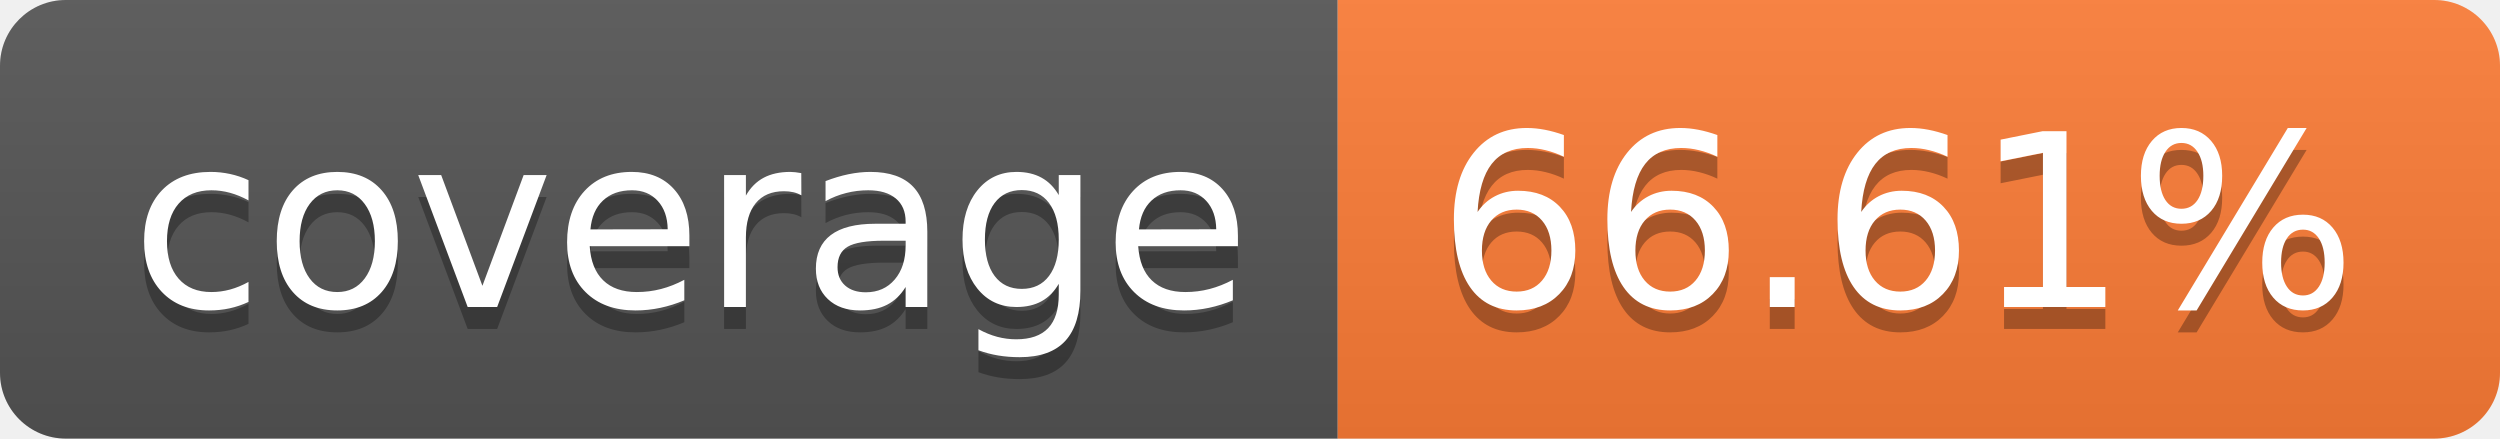
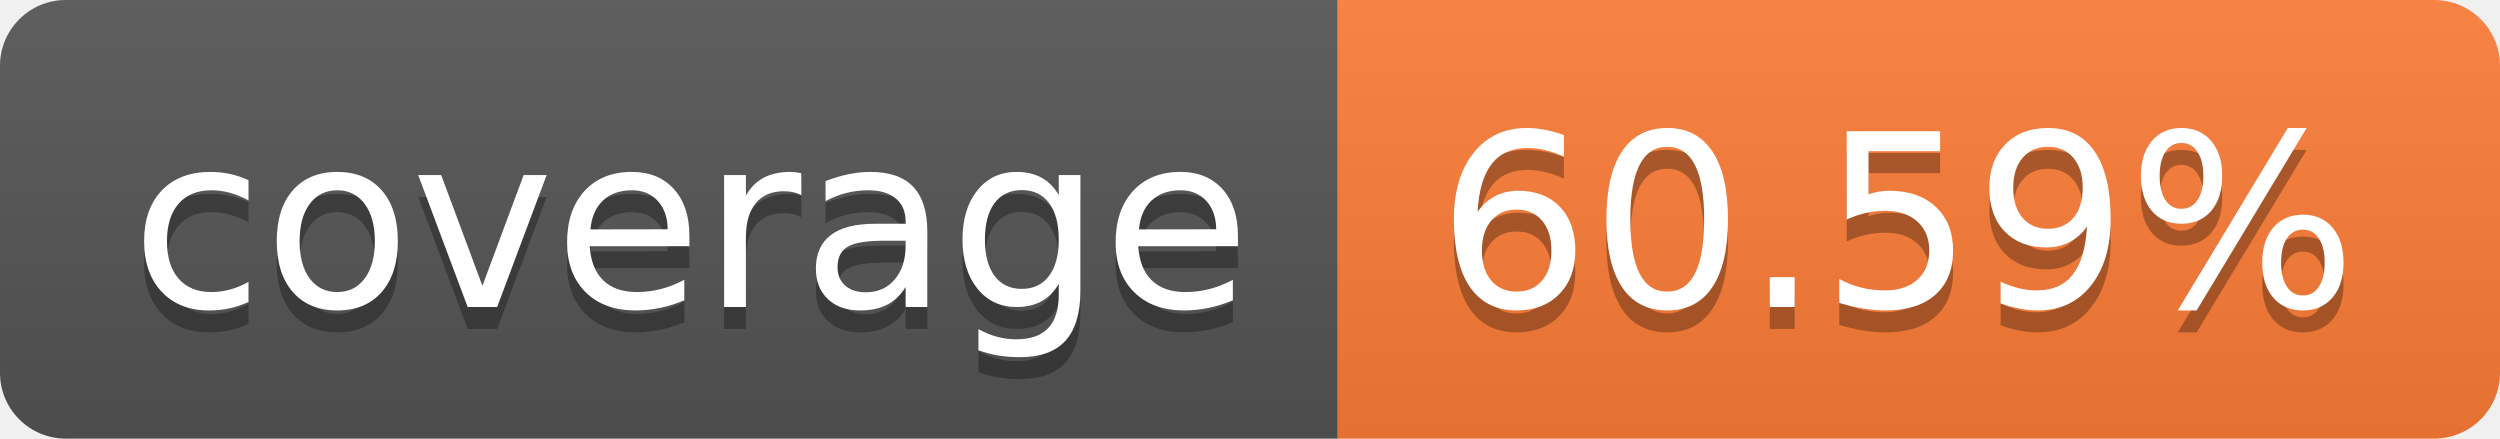
- <svg xmlns="http://www.w3.org/2000/svg" width="114" height="20" role="img" aria-label="coverage: 66.61%">
+ <svg xmlns="http://www.w3.org/2000/svg" width="114" height="20" role="img" aria-label="coverage: 60.59%">
  <linearGradient id="s" x2="0" y2="100%">
    <stop offset="0" stop-color="#bbb" stop-opacity=".1" />
    <stop offset="1" stop-opacity=".1" />
  </linearGradient>
  <clipPath id="r">
    <rect width="114" height="20" rx="3" fill="#fff" />
  </clipPath>
  <g clip-path="url(#r)">
    <rect width="61" height="20" fill="#555" />
    <rect x="61" width="53" height="20" fill="#fe7d37" />
    <rect width="114" height="20" fill="url(#s)" />
  </g>
  <g fill="#fff" text-anchor="middle" font-family="Verdana,Geneva,DejaVu Sans,sans-serif" text-rendering="geometricPrecision" font-size="110">
    <text aria-hidden="true" x="315" y="150" fill="#010101" fill-opacity=".3" transform="scale(.1)" textLength="510">coverage</text>
    <text x="315" y="140" transform="scale(.1)" fill="#fff" textLength="510">coverage</text>
-     <text aria-hidden="true" x="865" y="150" fill="#010101" fill-opacity=".3" transform="scale(.1)" textLength="430">66.61%</text>
-     <text x="865" y="140" transform="scale(.1)" fill="#fff" textLength="430">66.61%</text>
+     <text aria-hidden="true" x="865" y="150" fill="#010101" fill-opacity=".3" transform="scale(.1)" textLength="430">60.59%</text>
+     <text x="865" y="140" transform="scale(.1)" fill="#fff" textLength="430">60.59%</text>
  </g>
</svg>
